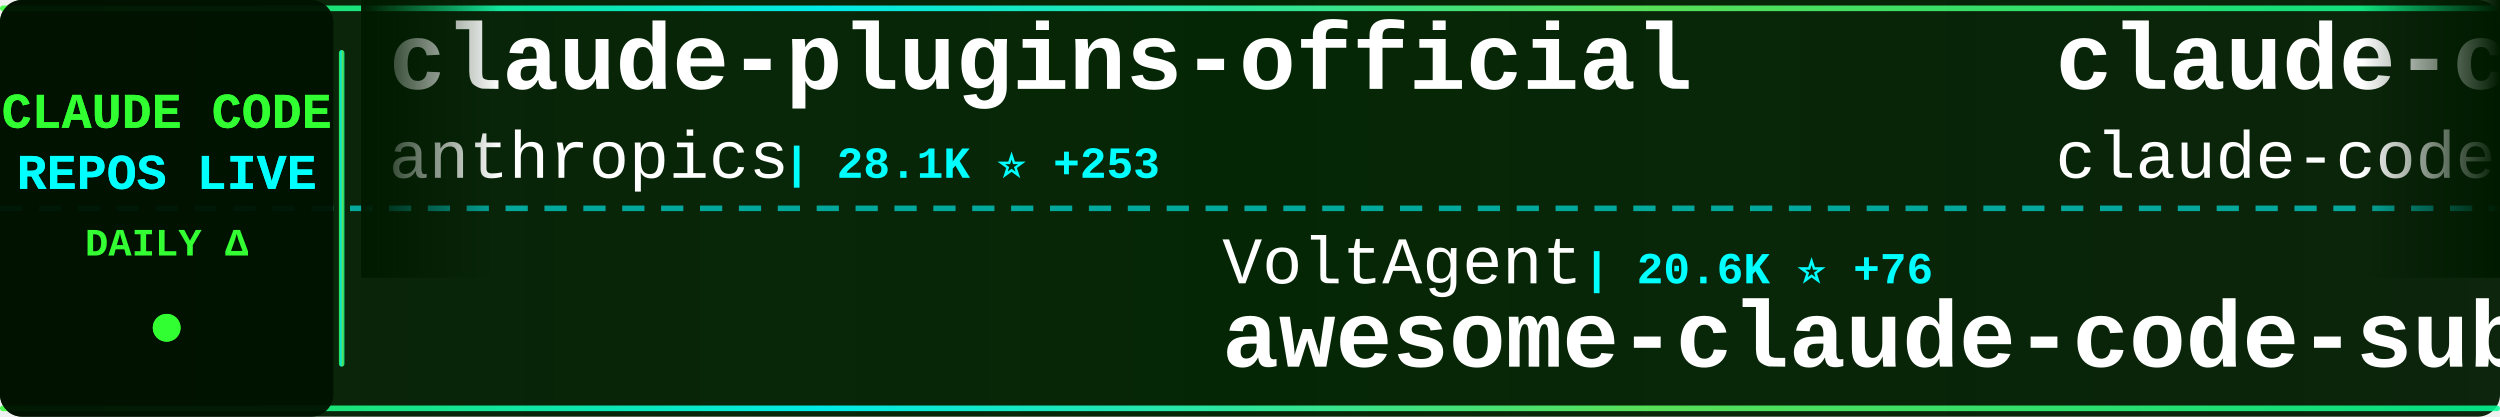
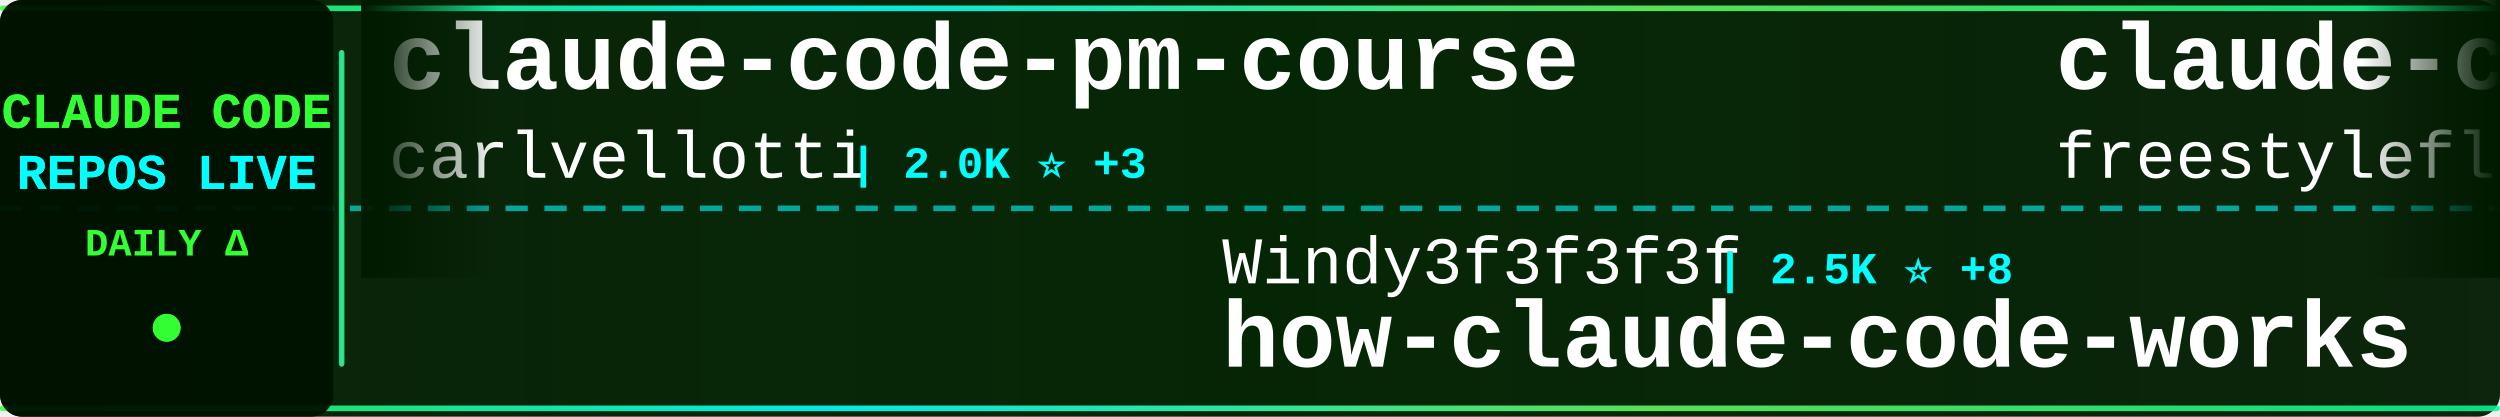
<svg xmlns="http://www.w3.org/2000/svg" width="900" height="150">
  <defs>
    <linearGradient id="tickerBg" x1="0%" y1="0%" x2="100%" y2="0%">
      <stop offset="0%" style="stop-color:#001a00;stop-opacity:0.95" />
      <stop offset="50%" style="stop-color:#002200;stop-opacity:0.98" />
      <stop offset="100%" style="stop-color:#001a00;stop-opacity:0.95" />
    </linearGradient>
    <linearGradient id="borderGrad" x1="0%" y1="0%" x2="100%" y2="0%">
      <stop offset="0%" style="stop-color:#33ff33;stop-opacity:0.85">
        <animate attributeName="stop-opacity" values="0.85;1;0.85" dur="2s" repeatCount="indefinite" />
      </stop>
      <stop offset="33%" style="stop-color:#00ffff;stop-opacity:0.9">
        <animate attributeName="stop-opacity" values="0.9;1;0.9" dur="2.2s" repeatCount="indefinite" />
      </stop>
      <stop offset="66%" style="stop-color:#66ff66;stop-opacity:0.85">
        <animate attributeName="stop-opacity" values="0.85;1;0.85" dur="1.8s" repeatCount="indefinite" />
      </stop>
      <stop offset="100%" style="stop-color:#00ff99;stop-opacity:0.85">
        <animate attributeName="stop-opacity" values="0.85;1;0.85" dur="2s" repeatCount="indefinite" />
      </stop>
    </linearGradient>
    <filter id="textGlow">
      <feGaussianBlur stdDeviation="0.1" result="coloredBlur" />
      <feMerge>
        <feMergeNode in="coloredBlur" />
        <feMergeNode in="SourceGraphic" />
      </feMerge>
    </filter>
    <filter id="metricGlow">
      <feGaussianBlur stdDeviation="0.2" result="coloredBlur" />
      <feMerge>
        <feMergeNode in="coloredBlur" />
        <feMergeNode in="SourceGraphic" />
      </feMerge>
    </filter>
    <linearGradient id="leftFade" x1="0%" y1="0%" x2="100%" y2="0%">
      <stop offset="0%" style="stop-color:#001a00;stop-opacity:1" />
      <stop offset="100%" style="stop-color:#001a00;stop-opacity:0" />
    </linearGradient>
    <linearGradient id="rightFade" x1="0%" y1="0%" x2="100%" y2="0%">
      <stop offset="0%" style="stop-color:#001a00;stop-opacity:0" />
      <stop offset="100%" style="stop-color:#001a00;stop-opacity:1" />
    </linearGradient>
  </defs>
  <rect width="900" height="150" fill="url(#tickerBg)" rx="8" />
  <rect x="0" y="2" width="900" height="2" fill="url(#borderGrad)" rx="1" />
  <rect x="0" y="146" width="900" height="2" fill="url(#borderGrad)" rx="1" />
  <line x1="0" y1="75" x2="900" y2="75" stroke="#00ffff" stroke-width="2" stroke-dasharray="8 6" opacity="0.6" />
  <rect x="0" y="0" width="120" height="150" fill="#001100" opacity="0.95" rx="8" />
  <text x="60" y="46" font-family="'Courier New', monospace" font-size="18" font-weight="bold" fill="#33ff33" text-anchor="middle" filter="url(#textGlow)">
    CLAUDE CODE
  </text>
  <text x="60" y="68" font-family="'Courier New', monospace" font-size="18" font-weight="bold" fill="#00ffff" text-anchor="middle" filter="url(#textGlow)">
    REPOS LIVE
  </text>
  <text x="60" y="92" font-family="'Courier New', monospace" font-size="14" font-weight="bold" fill="#33ff33" text-anchor="middle">
    DAILY Δ
  </text>
  <circle cx="60" cy="118" r="5" fill="#33ff33" filter="url(#metricGlow)">
    <animate attributeName="r" values="4;6;4" dur="1.5s" repeatCount="indefinite" />
    <animate attributeName="opacity" values="0.6;1;0.6" dur="1.5s" repeatCount="indefinite" />
  </circle>
  <rect x="122" y="18" width="2" height="114" fill="url(#borderGrad)" rx="1" />
  <clipPath id="tickerClip">
    <rect x="130" y="0" width="770" height="150" />
  </clipPath>
  <g clip-path="url(#tickerClip)">
    <g id="tickerItems">
      <animateTransform attributeName="transform" attributeType="XML" type="translate" from="0 0" to="-3000 0" dur="54s" repeatCount="indefinite" />
      <g transform="translate(0, 0)">
-         <text x="140" y="32" font-family="'Courier New', monospace" font-size="34" font-weight="bold" fill="#ffffff">claude-plugins-official</text>
-         <text x="140" y="64" font-family="'Courier New', monospace" font-size="24" font-weight="normal" fill="#ffffff" opacity="1.0">anthropics</text>
-         <text x="282" y="64" font-family="'Courier New', monospace" font-size="16" font-weight="bold" fill="#00ffff"> | 28.1K ⭐ +253</text>
+         <text x="140" y="32" font-family="'Courier New', monospace" font-size="34" font-weight="bold" fill="#ffffff">claude-code-pm-course</text>
+         <text x="140" y="64" font-family="'Courier New', monospace" font-size="24" font-weight="normal" fill="#ffffff" opacity="1.0">carlvellotti</text>
+         <text x="306" y="64" font-family="'Courier New', monospace" font-size="16" font-weight="bold" fill="#00ffff"> | 2.0K ⭐ +3</text>
      </g>
      <g transform="translate(300, 0)">
-         <text x="140" y="102" font-family="'Courier New', monospace" font-size="24" font-weight="normal" fill="#ffffff" opacity="1.0">VoltAgent</text>
-         <text x="270" y="102" font-family="'Courier New', monospace" font-size="16" font-weight="bold" fill="#00ffff"> | 20.6K ⭐ +76</text>
-         <text x="140" y="132" font-family="'Courier New', monospace" font-size="34" font-weight="bold" fill="#ffffff">awesome-claude-code-suba...</text>
+         <text x="140" y="102" font-family="'Courier New', monospace" font-size="24" font-weight="normal" fill="#ffffff" opacity="1.0">Windy3f3f3f3f</text>
+         <text x="318" y="102" font-family="'Courier New', monospace" font-size="16" font-weight="bold" fill="#00ffff"> | 2.5K ⭐ +8</text>
+         <text x="140" y="132" font-family="'Courier New', monospace" font-size="34" font-weight="bold" fill="#ffffff">how-claude-code-works</text>
      </g>
      <g transform="translate(600, 0)">
        <text x="140" y="32" font-family="'Courier New', monospace" font-size="34" font-weight="bold" fill="#ffffff">claude-code</text>
-         <text x="140" y="64" font-family="'Courier New', monospace" font-size="24" font-weight="normal" fill="#ffffff" opacity="1.0">claude-code-best</text>
-         <text x="354" y="64" font-family="'Courier New', monospace" font-size="16" font-weight="bold" fill="#00ffff"> | 19.0K ⭐ +70</text>
+         <text x="140" y="64" font-family="'Courier New', monospace" font-size="24" font-weight="normal" fill="#ffffff" opacity="1.0">freestylefly</text>
+         <text x="306" y="64" font-family="'Courier New', monospace" font-size="16" font-weight="bold" fill="#00ffff"> | 125 ⭐</text>
      </g>
      <g transform="translate(900, 0)">
-         <text x="140" y="102" font-family="'Courier New', monospace" font-size="24" font-weight="normal" fill="#ffffff" opacity="1.0">Chachamaru127</text>
-         <text x="318" y="102" font-family="'Courier New', monospace" font-size="16" font-weight="bold" fill="#00ffff"> | 1.7K ⭐ +119</text>
-         <text x="140" y="132" font-family="'Courier New', monospace" font-size="34" font-weight="bold" fill="#ffffff">claude-code-harness</text>
+         <text x="140" y="102" font-family="'Courier New', monospace" font-size="24" font-weight="normal" fill="#ffffff" opacity="1.0">wanshuiyin</text>
+         <text x="282" y="102" font-family="'Courier New', monospace" font-size="16" font-weight="bold" fill="#00ffff"> | 10.8K ⭐ +105</text>
+         <text x="140" y="132" font-family="'Courier New', monospace" font-size="34" font-weight="bold" fill="#ffffff">Auto-claude-code-researc...</text>
      </g>
      <g transform="translate(1200, 0)">
-         <text x="140" y="32" font-family="'Courier New', monospace" font-size="34" font-weight="bold" fill="#ffffff">claude-code-hub</text>
-         <text x="140" y="64" font-family="'Courier New', monospace" font-size="24" font-weight="normal" fill="#ffffff" opacity="1.0">ding113</text>
-         <text x="246" y="64" font-family="'Courier New', monospace" font-size="16" font-weight="bold" fill="#00ffff"> | 2.9K ⭐ +6</text>
+         <text x="140" y="32" font-family="'Courier New', monospace" font-size="34" font-weight="bold" fill="#ffffff">claude-code-best-practic...</text>
+         <text x="140" y="64" font-family="'Courier New', monospace" font-size="24" font-weight="normal" fill="#ffffff" opacity="1.0">shanraisshan</text>
+         <text x="306" y="64" font-family="'Courier New', monospace" font-size="16" font-weight="bold" fill="#00ffff"> | 55.2K ⭐ +184</text>
      </g>
      <g transform="translate(1500, 0)">
-         <text x="140" y="102" font-family="'Courier New', monospace" font-size="24" font-weight="normal" fill="#ffffff" opacity="1.0">Maciek-roboblog</text>
-         <text x="342" y="102" font-family="'Courier New', monospace" font-size="16" font-weight="bold" fill="#00ffff"> | 8.1K ⭐ +13</text>
-         <text x="140" y="132" font-family="'Courier New', monospace" font-size="34" font-weight="bold" fill="#ffffff">Claude-Code-Usage-Monito...</text>
-       </g>
-       <g transform="translate(1800, 0)">
-         <text x="140" y="32" font-family="'Courier New', monospace" font-size="34" font-weight="bold" fill="#ffffff">claude-code-engineering</text>
-         <text x="140" y="64" font-family="'Courier New', monospace" font-size="24" font-weight="normal" fill="#ffffff" opacity="1.0">huangjia2019</text>
-         <text x="306" y="64" font-family="'Courier New', monospace" font-size="16" font-weight="bold" fill="#00ffff"> | 712 ⭐ +9</text>
-       </g>
-       <g transform="translate(2100, 0)">
-         <text x="140" y="102" font-family="'Courier New', monospace" font-size="24" font-weight="normal" fill="#ffffff" opacity="1.0">yasasbanukaofficial</text>
-         <text x="390" y="102" font-family="'Courier New', monospace" font-size="16" font-weight="bold" fill="#00ffff"> | 3.3K ⭐ +10</text>
-         <text x="140" y="132" font-family="'Courier New', monospace" font-size="34" font-weight="bold" fill="#ffffff">claude-code</text>
-       </g>
-       <g transform="translate(2400, 0)">
-         <text x="140" y="32" font-family="'Courier New', monospace" font-size="34" font-weight="bold" fill="#ffffff">claude-code-source</text>
-         <text x="140" y="64" font-family="'Courier New', monospace" font-size="24" font-weight="normal" fill="#ffffff" opacity="1.0">AprilNEA</text>
-         <text x="258" y="64" font-family="'Courier New', monospace" font-size="16" font-weight="bold" fill="#00ffff"> | 384 ⭐</text>
-       </g>
-       <g transform="translate(2700, 0)">
        <text x="140" y="102" font-family="'Courier New', monospace" font-size="24" font-weight="normal" fill="#ffffff" opacity="1.0">ChrisWiles</text>
        <text x="282" y="102" font-family="'Courier New', monospace" font-size="16" font-weight="bold" fill="#00ffff"> | 5.9K ⭐ +2</text>
        <text x="140" y="132" font-family="'Courier New', monospace" font-size="34" font-weight="bold" fill="#ffffff">claude-code-showcase</text>
      </g>
+       <g transform="translate(1800, 0)">
+         <text x="140" y="32" font-family="'Courier New', monospace" font-size="34" font-weight="bold" fill="#ffffff">claude-code-system-promp...</text>
+         <text x="140" y="64" font-family="'Courier New', monospace" font-size="24" font-weight="normal" fill="#ffffff" opacity="1.0">Piebald-AI</text>
+         <text x="282" y="64" font-family="'Courier New', monospace" font-size="16" font-weight="bold" fill="#00ffff"> | 10.6K ⭐ +42</text>
+       </g>
+       <g transform="translate(2100, 0)">
+         <text x="140" y="102" font-family="'Courier New', monospace" font-size="24" font-weight="normal" fill="#ffffff" opacity="1.0">Windy3f3f3f3f</text>
+         <text x="318" y="102" font-family="'Courier New', monospace" font-size="16" font-weight="bold" fill="#00ffff"> | 1.3K ⭐ +6</text>
+         <text x="140" y="132" font-family="'Courier New', monospace" font-size="34" font-weight="bold" fill="#ffffff">claude-code-from-scratch</text>
+       </g>
+       <g transform="translate(2400, 0)">
+         <text x="140" y="32" font-family="'Courier New', monospace" font-size="34" font-weight="bold" fill="#ffffff">claude-code</text>
+         <text x="140" y="64" font-family="'Courier New', monospace" font-size="24" font-weight="normal" fill="#ffffff" opacity="1.0">T-Lab-CUHKSZ</text>
+         <text x="306" y="64" font-family="'Courier New', monospace" font-size="16" font-weight="bold" fill="#00ffff"> | 314 ⭐</text>
+       </g>
+       <g transform="translate(2700, 0)">
+         <text x="140" y="102" font-family="'Courier New', monospace" font-size="24" font-weight="normal" fill="#ffffff" opacity="1.0">codeaashu</text>
+         <text x="270" y="102" font-family="'Courier New', monospace" font-size="16" font-weight="bold" fill="#00ffff"> | 2.7K ⭐ +9</text>
+         <text x="140" y="132" font-family="'Courier New', monospace" font-size="34" font-weight="bold" fill="#ffffff">claude-code</text>
+       </g>
      <g transform="translate(3000, 0)">
-         <text x="140" y="32" font-family="'Courier New', monospace" font-size="34" font-weight="bold" fill="#ffffff">claude-plugins-official</text>
-         <text x="140" y="64" font-family="'Courier New', monospace" font-size="24" font-weight="normal" fill="#ffffff" opacity="1.0">anthropics</text>
-         <text x="282" y="64" font-family="'Courier New', monospace" font-size="16" font-weight="bold" fill="#00ffff"> | 28.1K ⭐ +253</text>
+         <text x="140" y="32" font-family="'Courier New', monospace" font-size="34" font-weight="bold" fill="#ffffff">claude-code-pm-course</text>
+         <text x="140" y="64" font-family="'Courier New', monospace" font-size="24" font-weight="normal" fill="#ffffff" opacity="1.0">carlvellotti</text>
+         <text x="306" y="64" font-family="'Courier New', monospace" font-size="16" font-weight="bold" fill="#00ffff"> | 2.0K ⭐ +3</text>
      </g>
      <g transform="translate(3300, 0)">
-         <text x="140" y="102" font-family="'Courier New', monospace" font-size="24" font-weight="normal" fill="#ffffff" opacity="1.0">VoltAgent</text>
-         <text x="270" y="102" font-family="'Courier New', monospace" font-size="16" font-weight="bold" fill="#00ffff"> | 20.6K ⭐ +76</text>
-         <text x="140" y="132" font-family="'Courier New', monospace" font-size="34" font-weight="bold" fill="#ffffff">awesome-claude-code-suba...</text>
+         <text x="140" y="102" font-family="'Courier New', monospace" font-size="24" font-weight="normal" fill="#ffffff" opacity="1.0">Windy3f3f3f3f</text>
+         <text x="318" y="102" font-family="'Courier New', monospace" font-size="16" font-weight="bold" fill="#00ffff"> | 2.5K ⭐ +8</text>
+         <text x="140" y="132" font-family="'Courier New', monospace" font-size="34" font-weight="bold" fill="#ffffff">how-claude-code-works</text>
      </g>
      <g transform="translate(3600, 0)">
        <text x="140" y="32" font-family="'Courier New', monospace" font-size="34" font-weight="bold" fill="#ffffff">claude-code</text>
-         <text x="140" y="64" font-family="'Courier New', monospace" font-size="24" font-weight="normal" fill="#ffffff" opacity="1.0">claude-code-best</text>
-         <text x="354" y="64" font-family="'Courier New', monospace" font-size="16" font-weight="bold" fill="#00ffff"> | 19.0K ⭐ +70</text>
+         <text x="140" y="64" font-family="'Courier New', monospace" font-size="24" font-weight="normal" fill="#ffffff" opacity="1.0">freestylefly</text>
+         <text x="306" y="64" font-family="'Courier New', monospace" font-size="16" font-weight="bold" fill="#00ffff"> | 125 ⭐</text>
      </g>
      <g transform="translate(3900, 0)">
-         <text x="140" y="102" font-family="'Courier New', monospace" font-size="24" font-weight="normal" fill="#ffffff" opacity="1.0">Chachamaru127</text>
-         <text x="318" y="102" font-family="'Courier New', monospace" font-size="16" font-weight="bold" fill="#00ffff"> | 1.7K ⭐ +119</text>
-         <text x="140" y="132" font-family="'Courier New', monospace" font-size="34" font-weight="bold" fill="#ffffff">claude-code-harness</text>
+         <text x="140" y="102" font-family="'Courier New', monospace" font-size="24" font-weight="normal" fill="#ffffff" opacity="1.0">wanshuiyin</text>
+         <text x="282" y="102" font-family="'Courier New', monospace" font-size="16" font-weight="bold" fill="#00ffff"> | 10.8K ⭐ +105</text>
+         <text x="140" y="132" font-family="'Courier New', monospace" font-size="34" font-weight="bold" fill="#ffffff">Auto-claude-code-researc...</text>
      </g>
    </g>
  </g>
  <rect x="130" y="0" width="50" height="100" fill="url(#leftFade)" />
  <rect x="850" y="0" width="50" height="100" fill="url(#rightFade)" />
</svg>
